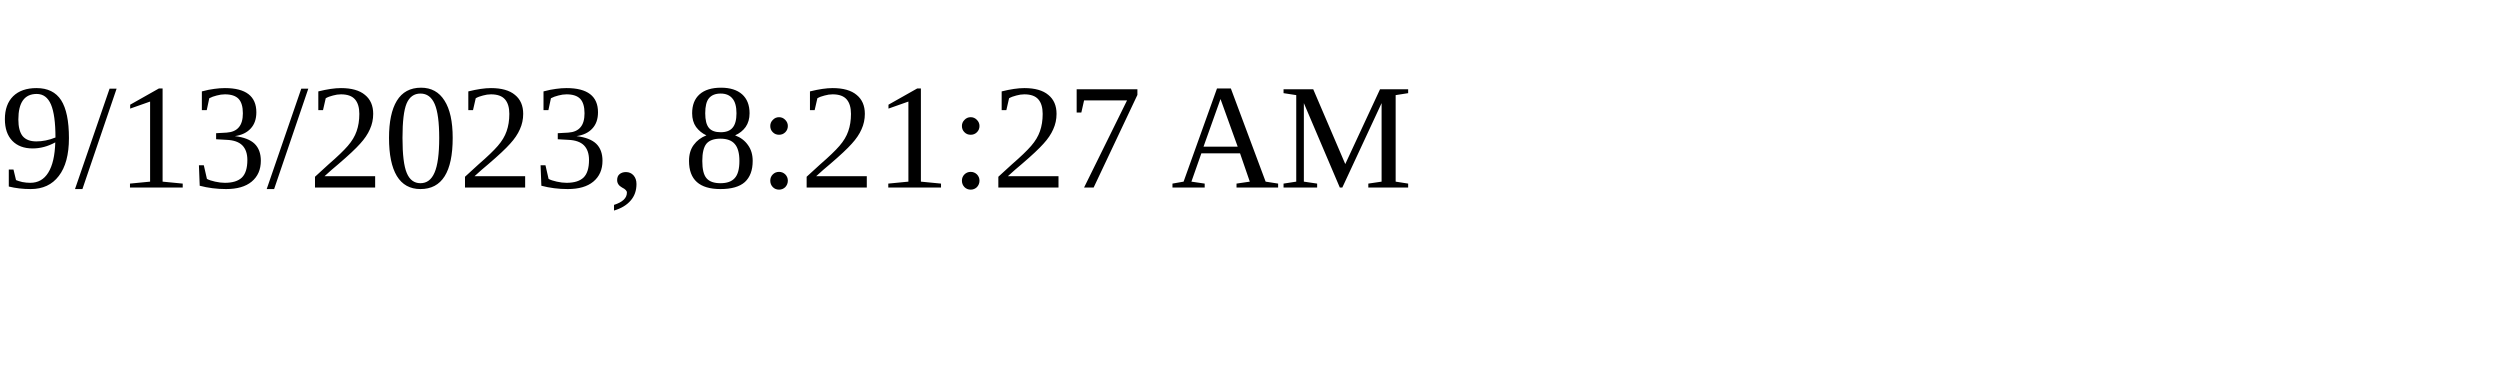
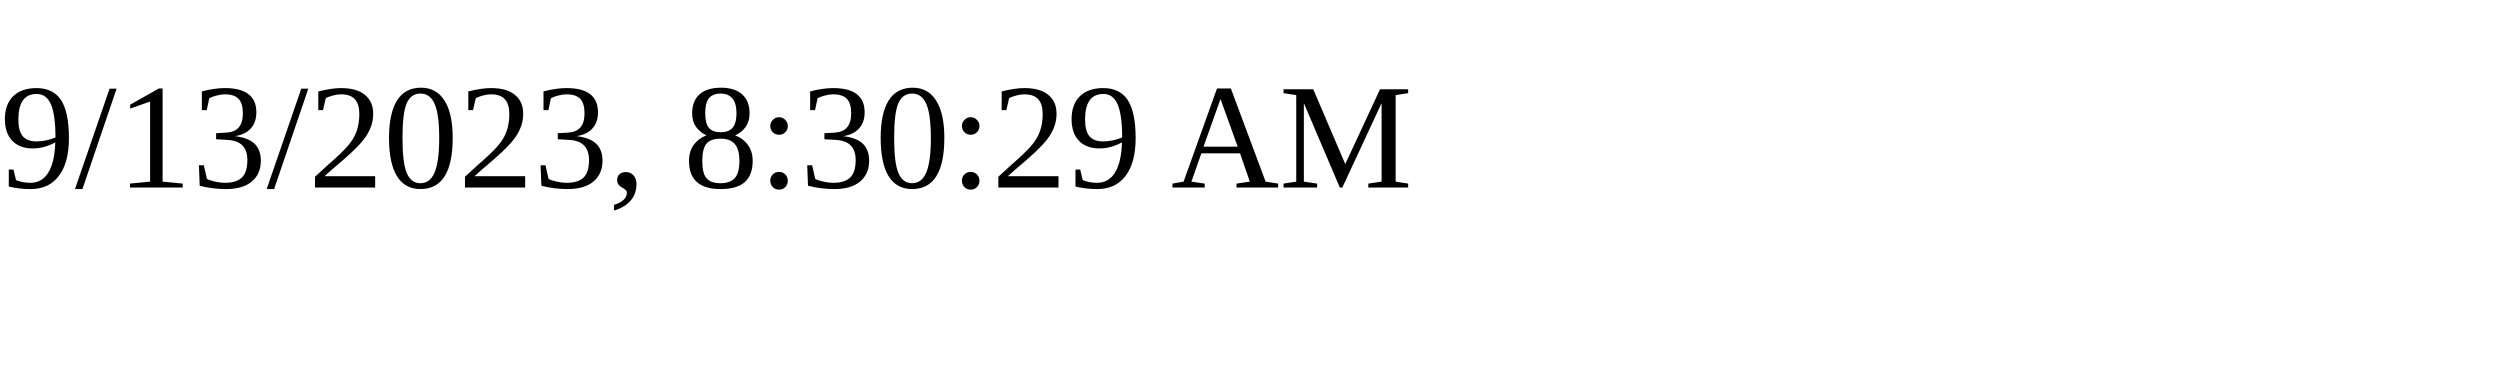
<svg xmlns="http://www.w3.org/2000/svg" height="30" width="200">
-   <text x="0" y="15">9/13/2023, 8:21:27 AM</text>
+   <text x="0" y="15">9/13/2023, 8:30:29 AM</text>
</svg>
